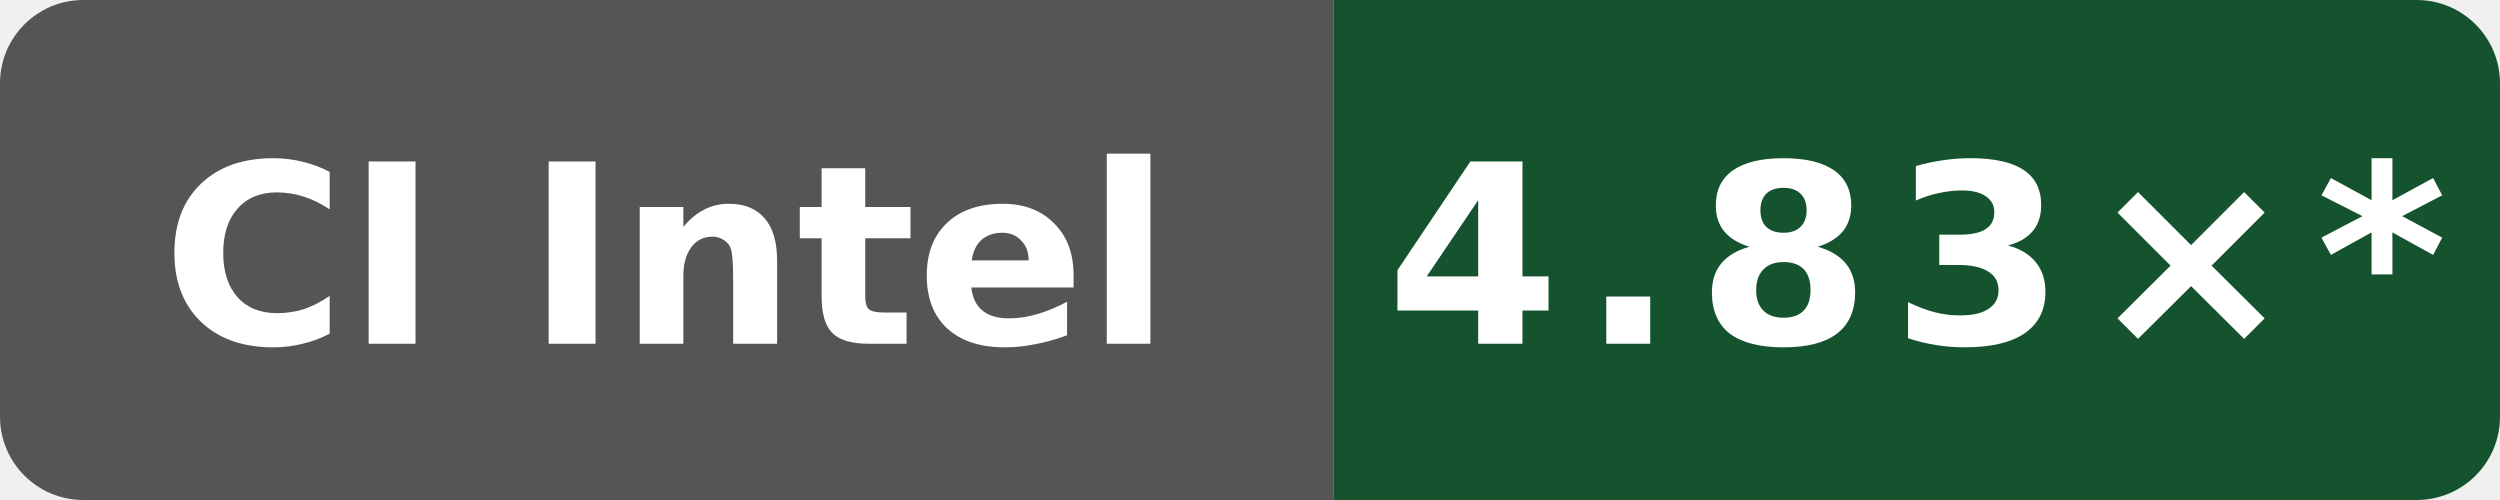
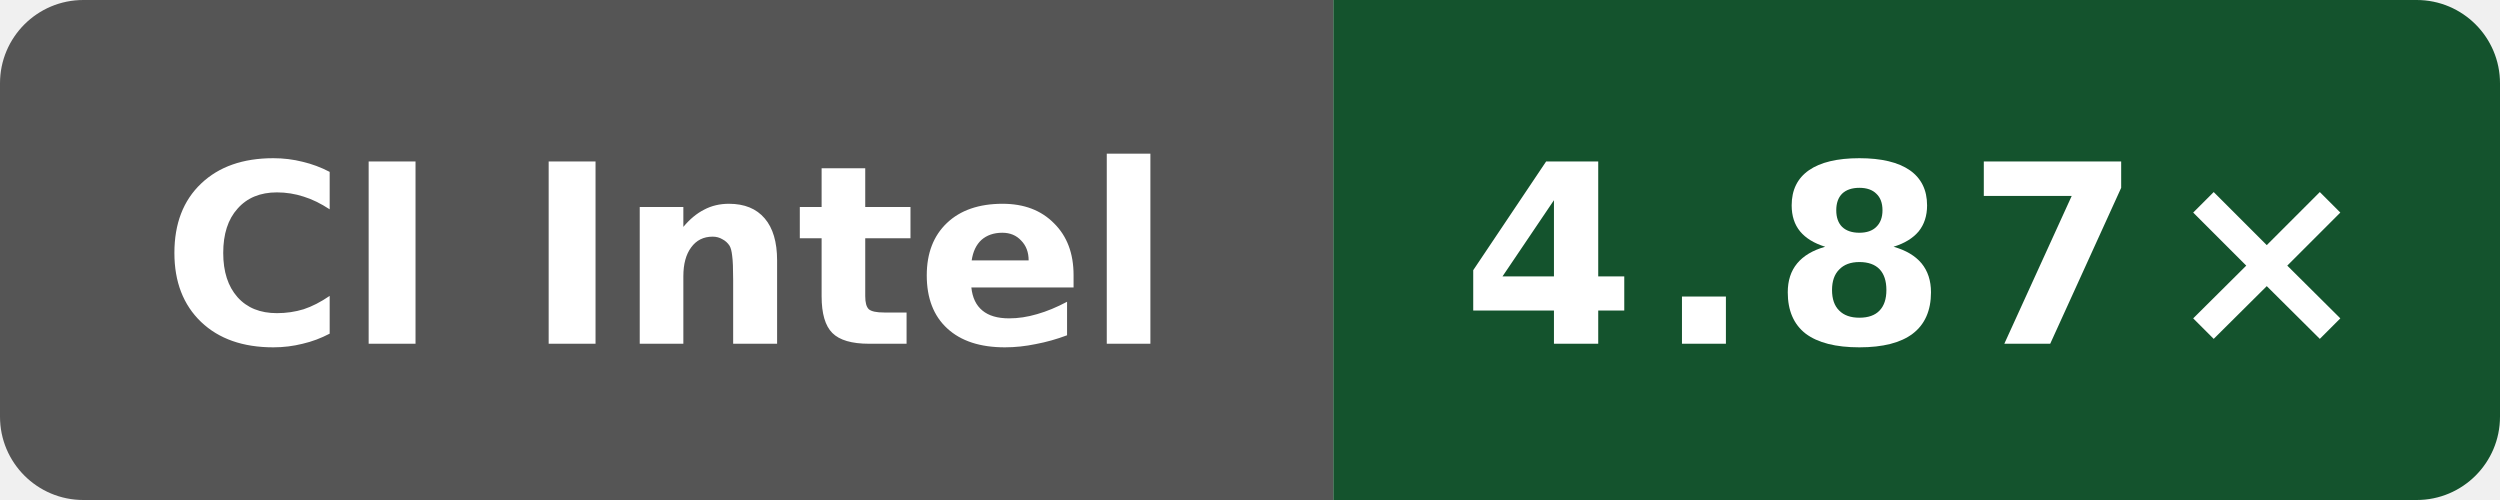
- <svg xmlns="http://www.w3.org/2000/svg" data-original-label="Boost compile CPU vs gcc" data-original-message="4.83×" width="120" height="24" viewBox="0 0 120 24" role="img" aria-label="Boost compile CPU vs gcc; INTEL(R) XEON(R) PLATINUM 8573C; measured 61c93cf80bbefb800c9a2a397bacf09b138c2ed3; 12 commits behind main: 4.83×*">
+ <svg xmlns="http://www.w3.org/2000/svg" data-original-label="Boost compile CPU vs gcc" data-original-message="4.87×" width="120" height="24" viewBox="0 0 120 24" role="img" aria-label="Boost compile CPU vs gcc; Intel(R) Xeon(R) 6975P-C; measured fc7c4523cba2e80b1a19ce5f207866232b207872; 8 commits behind main: 4.87×">
  <defs>
    <clipPath id="badge">
      <rect width="120" height="24" rx="4" />
    </clipPath>
  </defs>
  <g clip-path="url(#badge)">
    <rect width="64" height="24" fill="#555" />
    <rect x="64" width="56" height="24" fill="#14532d" />
  </g>
  <text x="32" y="16.5" fill="#fff" text-anchor="middle" font-family="Verdana,Geneva,DejaVu Sans,sans-serif" font-size="12" font-weight="700" textLength="52" lengthAdjust="spacingAndGlyphs">CI Intel</text>
-   <text x="92" y="16.5" fill="#fff" text-anchor="middle" font-family="Verdana,Geneva,DejaVu Sans,sans-serif" font-size="12" font-weight="700" letter-spacing="1" textLength="44" lengthAdjust="spacingAndGlyphs">4.83×*</text>
+   <text x="92" y="16.5" fill="#fff" text-anchor="middle" font-family="Verdana,Geneva,DejaVu Sans,sans-serif" font-size="12" font-weight="700" letter-spacing="1" textLength="39" lengthAdjust="spacingAndGlyphs">4.87×</text>
</svg>
